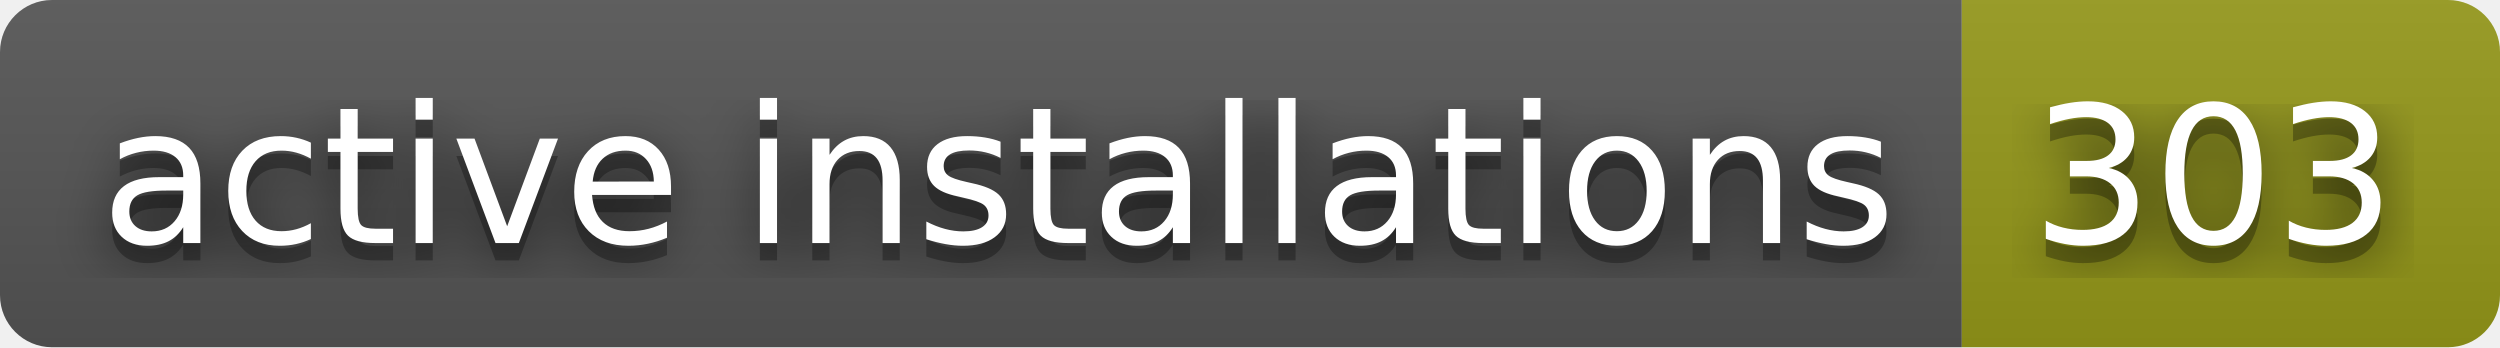
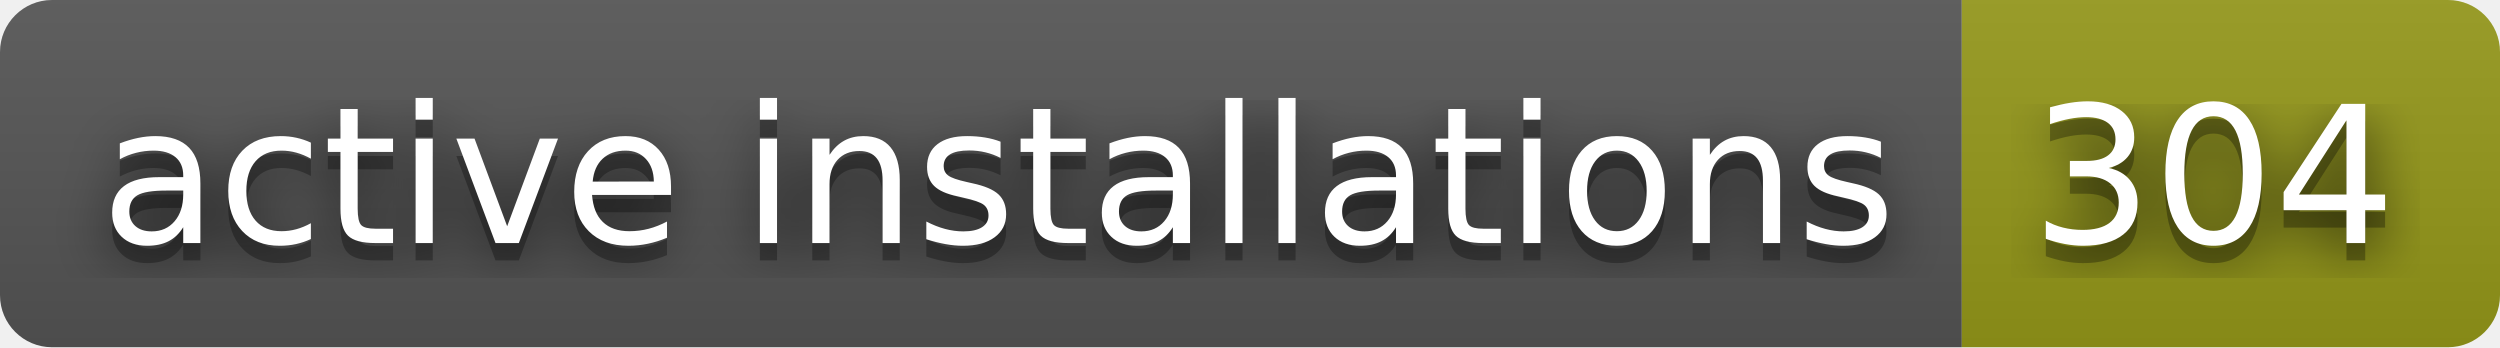
- <svg xmlns="http://www.w3.org/2000/svg" width="144" height="20" role="img" aria-label="active installations: 303">
+ <svg xmlns="http://www.w3.org/2000/svg" width="144" height="20" role="img" aria-label="active installations: 304">
  <filter id="blur">
    <feGaussianBlur stdDeviation="16" />
  </filter>
  <linearGradient id="s" x2="0" y2="100%">
    <stop offset="0" stop-color="#bbb" stop-opacity=".1" />
    <stop offset="1" stop-opacity=".1" />
  </linearGradient>
  <clipPath id="r">
    <rect width="144" height="20" rx="3" />
  </clipPath>
  <g clip-path="url(#r)">
    <rect width="113" height="20" fill="#555" />
    <rect x="113" width="31" height="20" fill="#95991a" />
    <rect width="144" height="20" fill="url(#s)" />
  </g>
  <g fill="#fff" text-anchor="middle" font-family="Verdana,Geneva,DejaVu Sans,sans-serif" text-rendering="geometricPrecision" font-size="110">
    <g transform="scale(.1)">
      <g aria-hidden="true" fill="#010101">
        <text x="575" y="150" fill-opacity=".8" filter="url(#blur)" textLength="1030">active installations</text>
        <text x="575" y="150" fill-opacity=".3" textLength="1030">active installations</text>
      </g>
      <text x="575" y="140" textLength="1030">active installations</text>
    </g>
    <g transform="scale(.1)">
      <g aria-hidden="true" fill="#010101">
-         <text x="1275" y="150" fill-opacity=".8" filter="url(#blur)" textLength="210">303</text>
-         <text x="1275" y="150" fill-opacity=".3" textLength="210">303</text>
+         <text x="1275" y="150" fill-opacity=".8" filter="url(#blur)" textLength="210">304</text>
+         <text x="1275" y="150" fill-opacity=".3" textLength="210">304</text>
      </g>
-       <text x="1275" y="140" textLength="210">303</text>
+       <text x="1275" y="140" textLength="210">304</text>
    </g>
  </g>
</svg>
